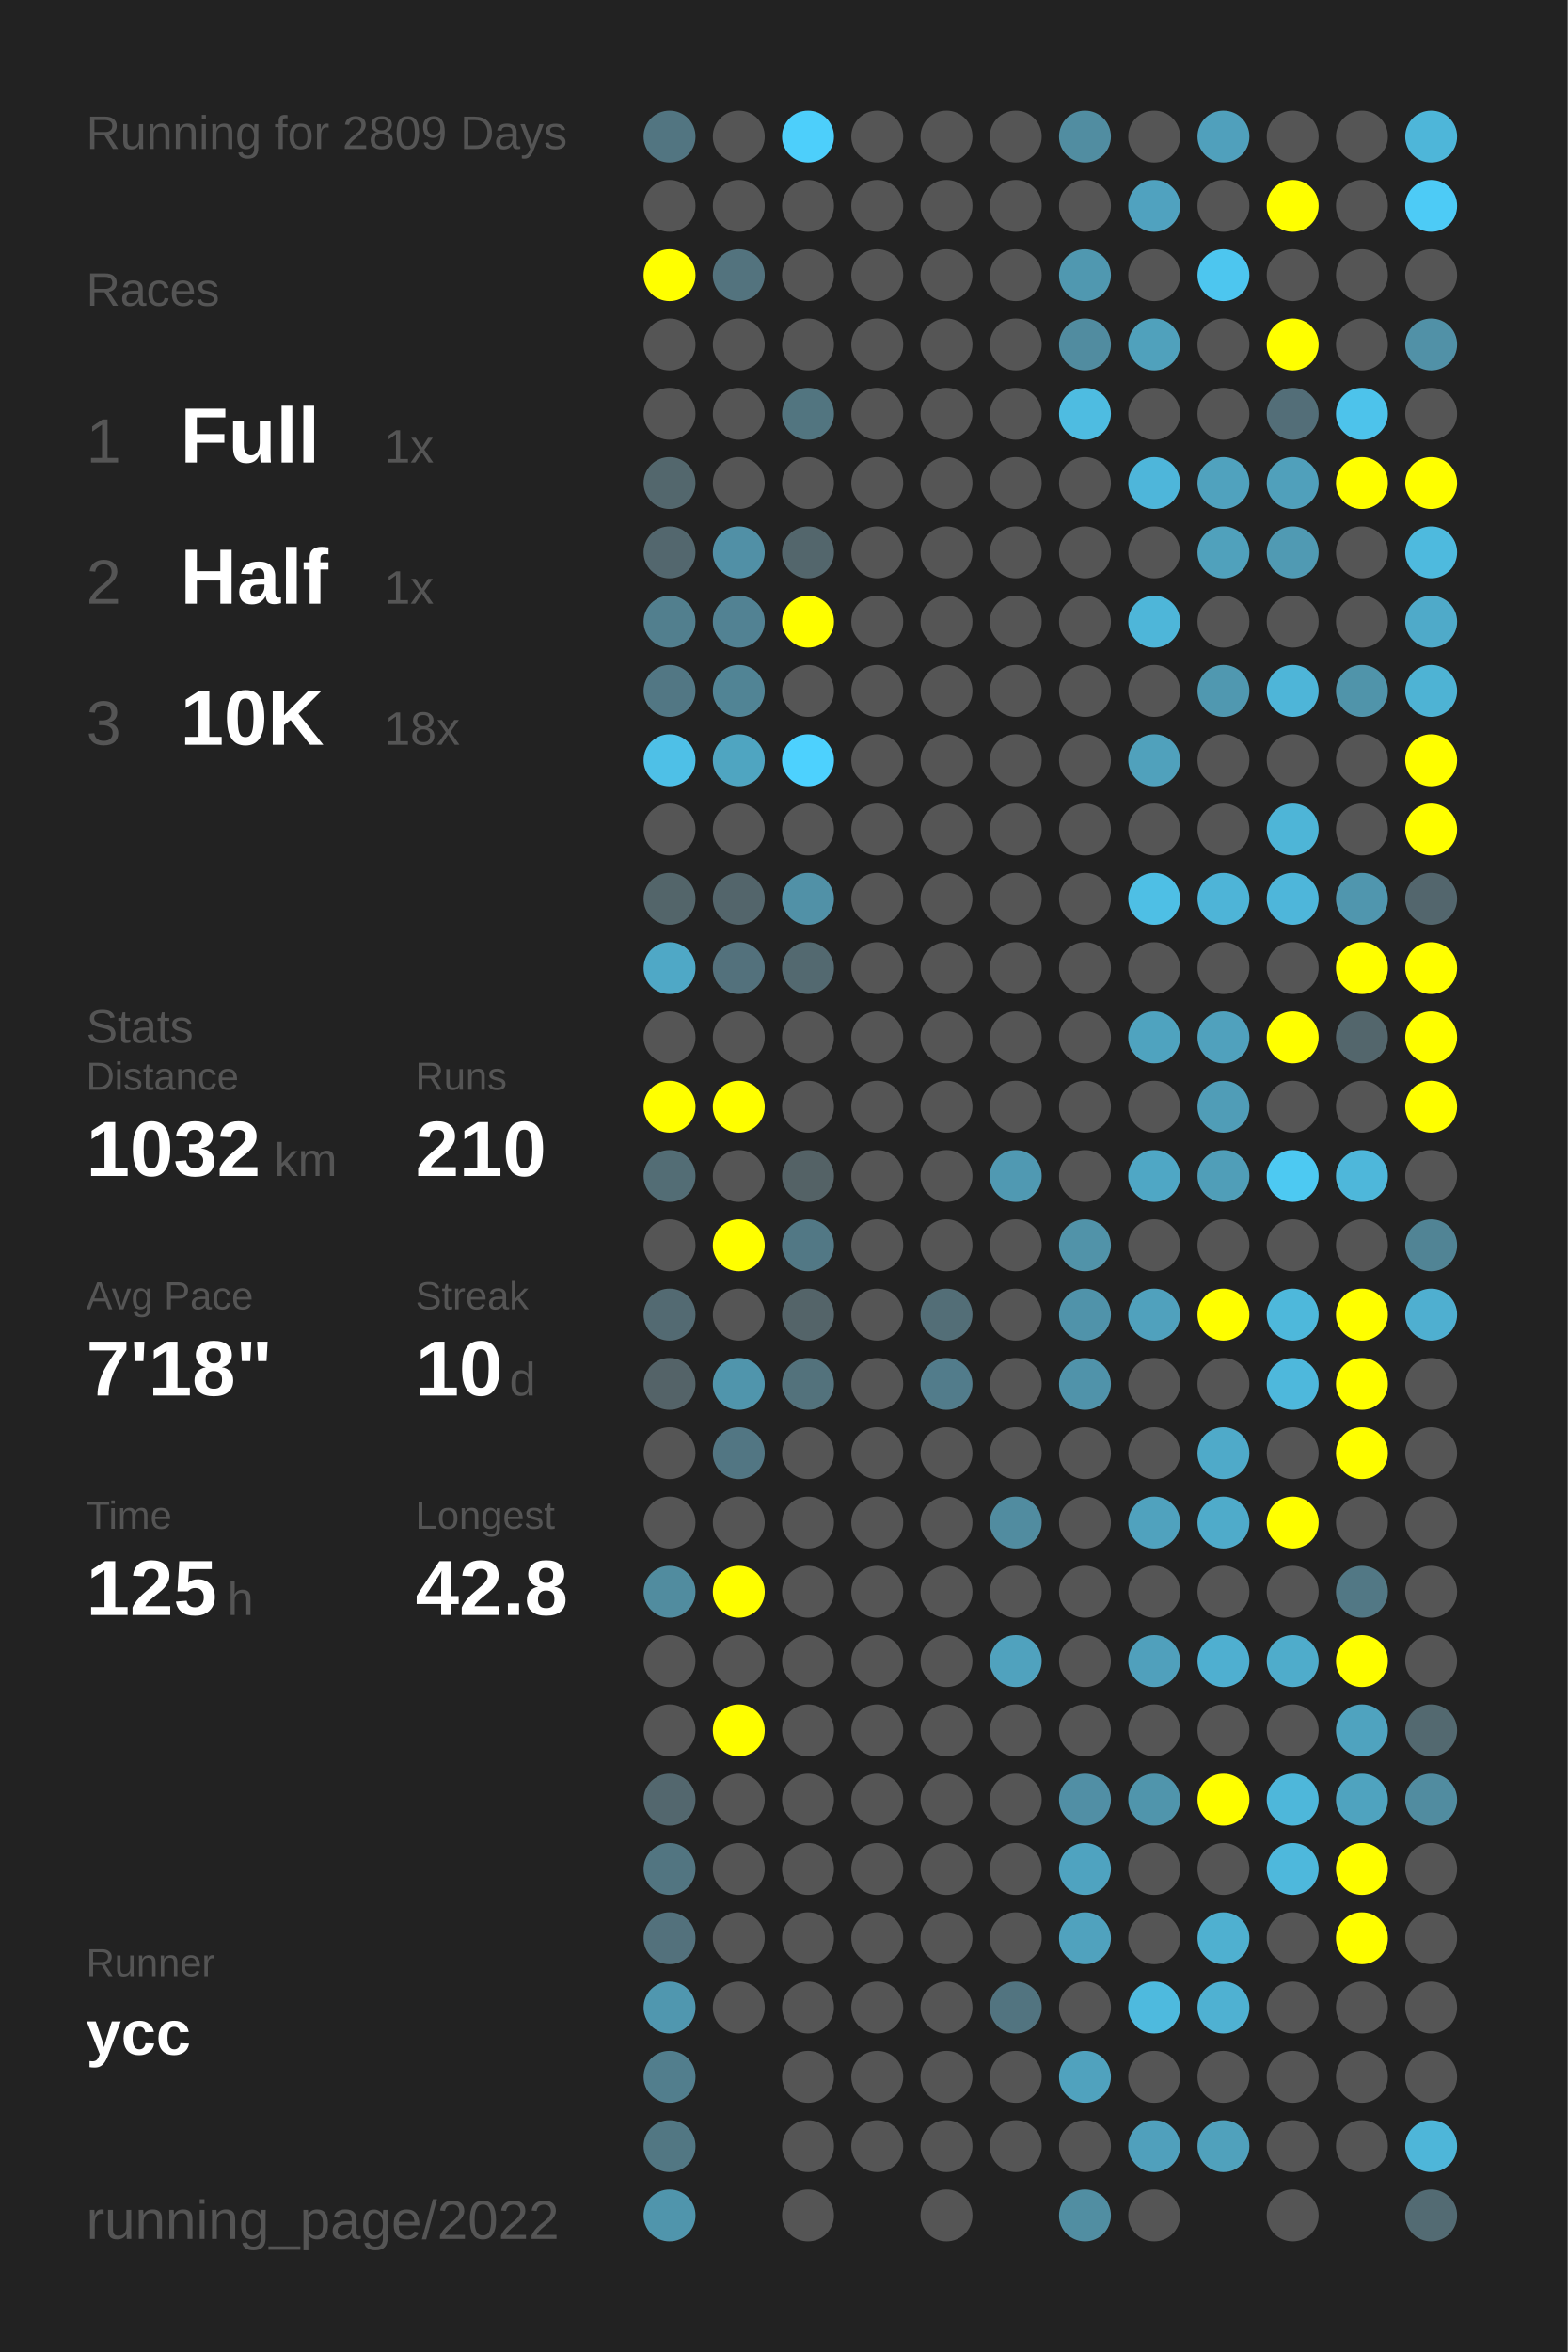
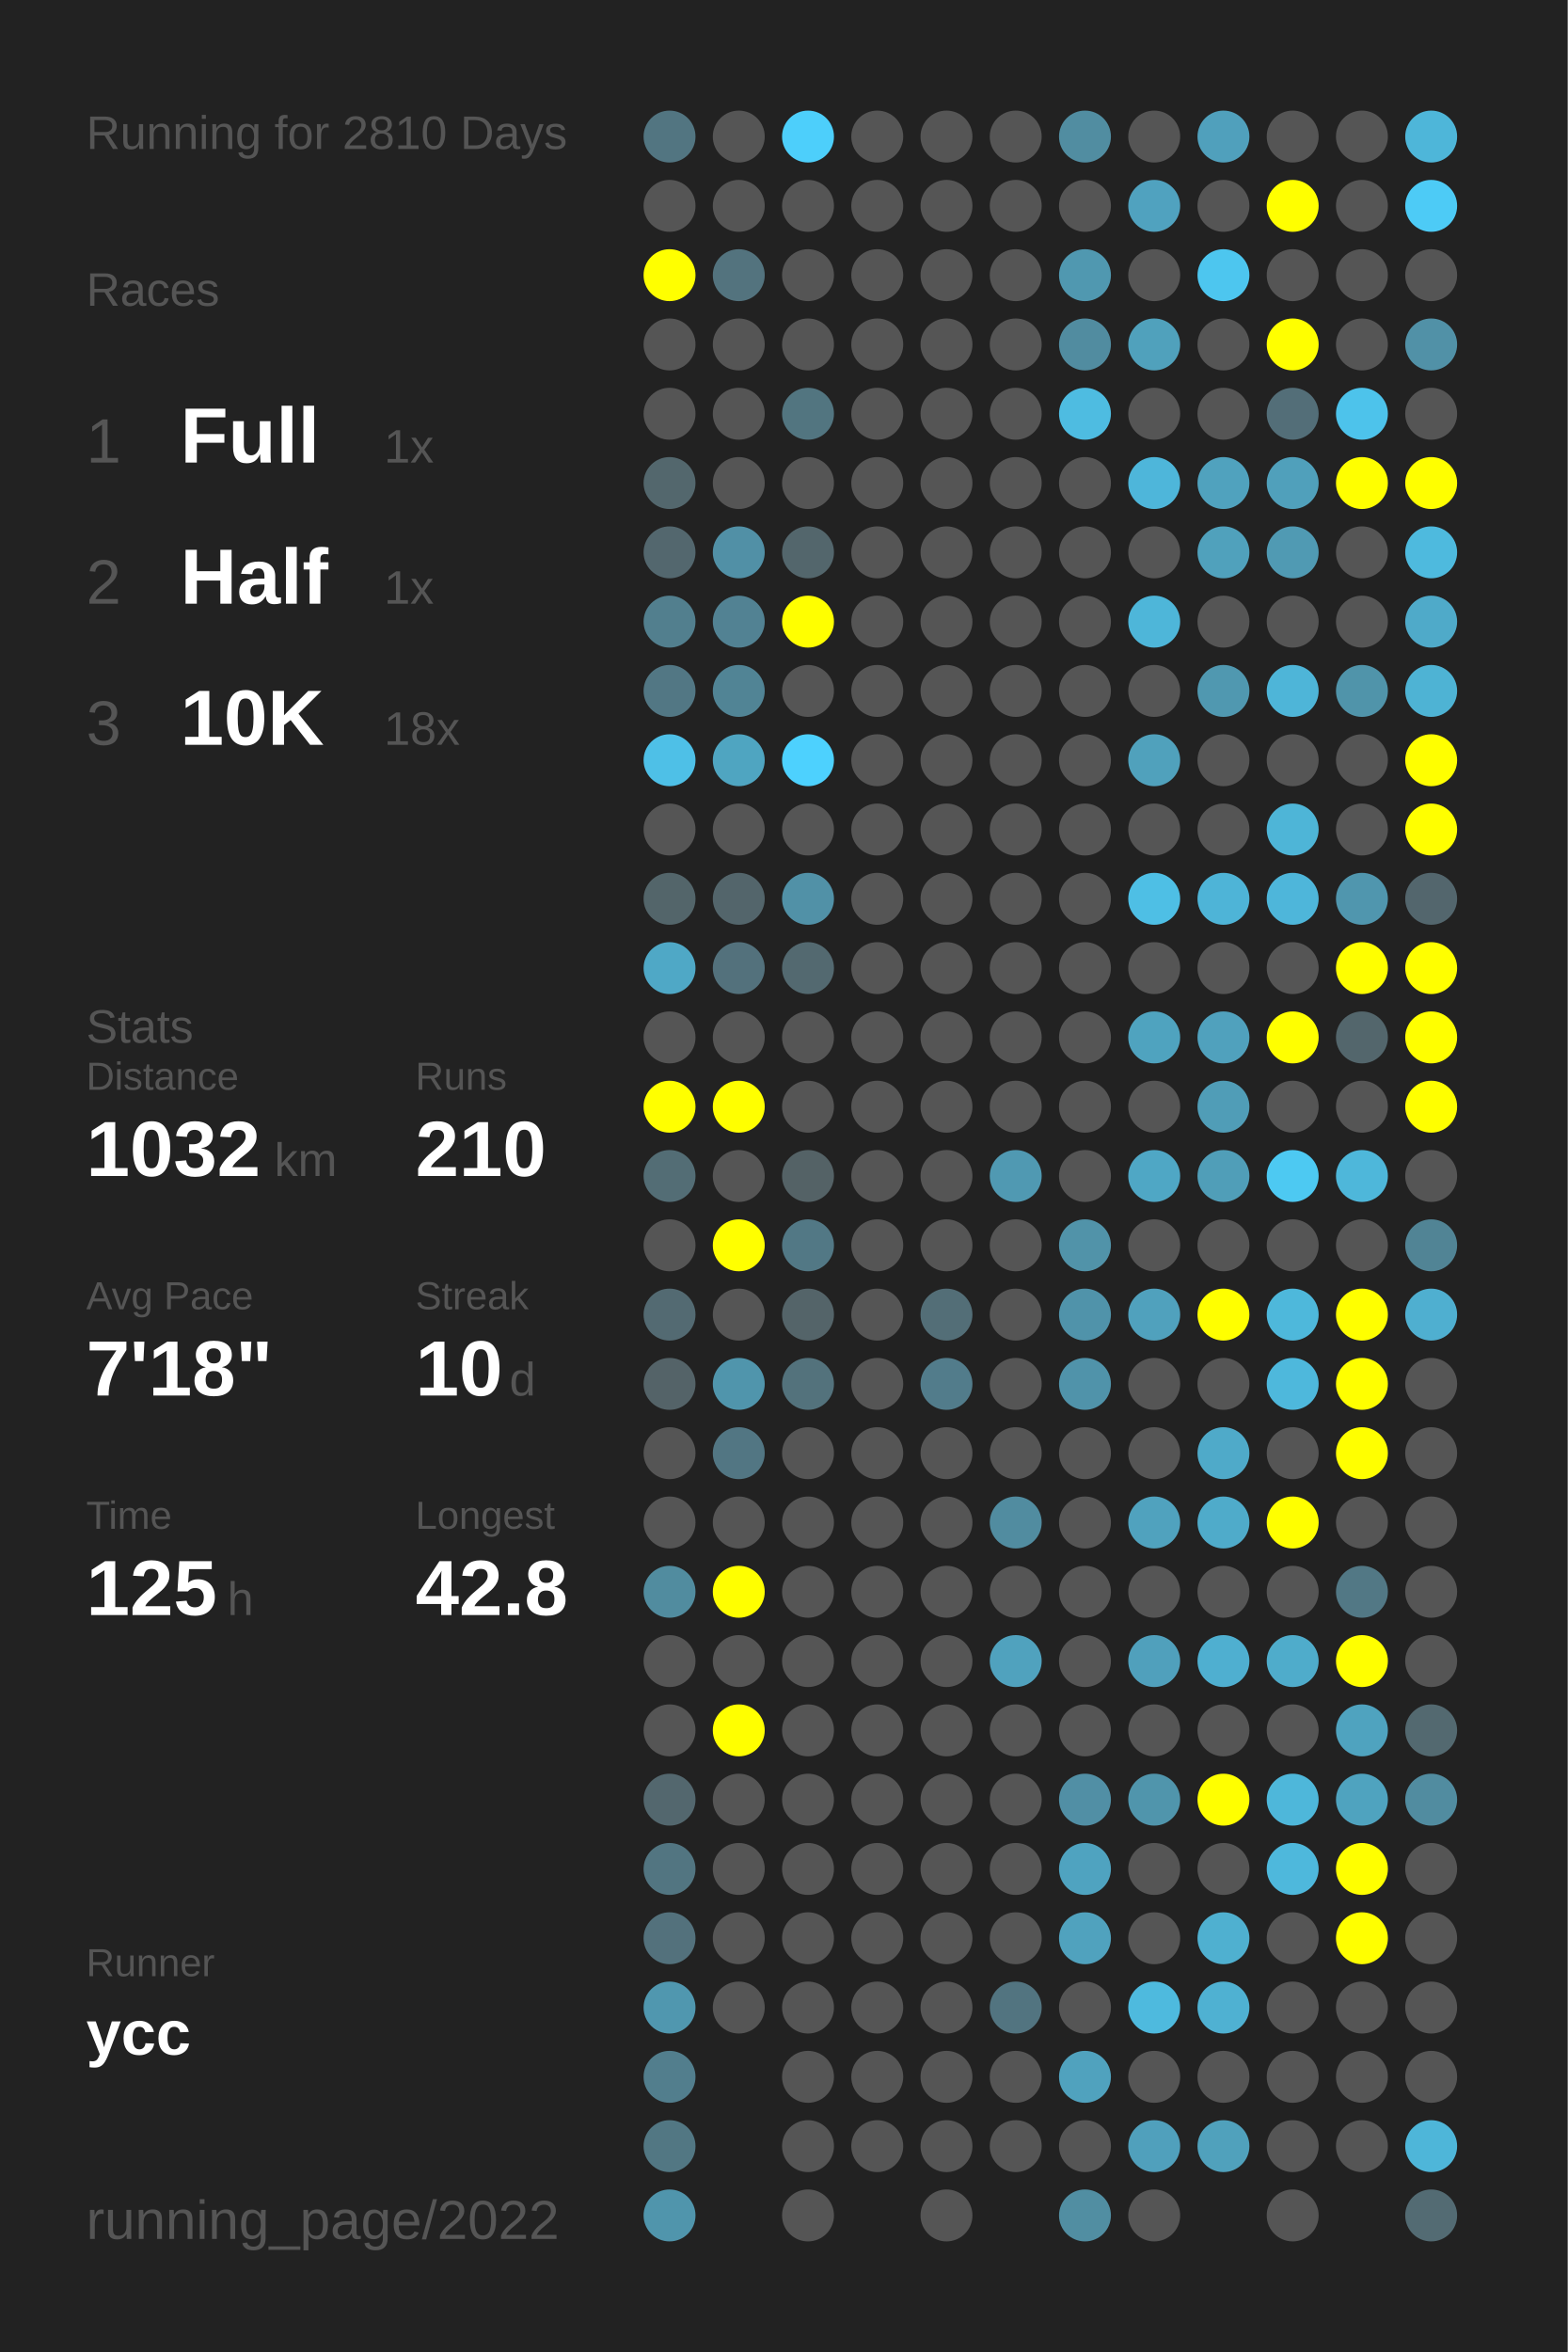
<svg xmlns="http://www.w3.org/2000/svg" baseProfile="full" height="300mm" version="1.1" viewBox="0,0,200,300" width="200mm">
  <defs />
  <rect fill="#222222" height="300" width="200" x="0" y="0" />
-   <text fill="#555555" style="font-size:6px; font-family:Arial;" x="11" y="19">Running for 2809 Days</text>
+   <text fill="#555555" style="font-size:6px; font-family:Arial;" x="11" y="19">Running for 2810 Days</text>
  <text fill="#555555" style="font-size:6px; font-family:Arial;" x="11" y="39">Races</text>
  <text fill="#555555" style="font-size:8px; font-family:Arial;" x="11" y="59">1</text>
  <text fill="#FFFFFF" style="font-size:10px; font-family:Arial; font-weight:bold;" x="23" y="59">Full</text>
  <text fill="#555555" style="font-size:6px; font-family:Arial;" x="49" y="59">1x</text>
  <text fill="#555555" style="font-size:8px; font-family:Arial;" x="11" y="77">2</text>
  <text fill="#FFFFFF" style="font-size:10px; font-family:Arial; font-weight:bold;" x="23" y="77">Half</text>
  <text fill="#555555" style="font-size:6px; font-family:Arial;" x="49" y="77">1x</text>
  <text fill="#555555" style="font-size:8px; font-family:Arial;" x="11" y="95">3</text>
  <text fill="#FFFFFF" style="font-size:10px; font-family:Arial; font-weight:bold;" x="23" y="95">10K</text>
  <text fill="#555555" style="font-size:6px; font-family:Arial;" x="49" y="95">18x</text>
  <text fill="#555555" style="font-size:6px; font-family:Arial;" x="11" y="133">Stats</text>
  <text fill="#555555" style="font-size:5px; font-family:Arial;" x="11" y="139">Distance</text>
  <text fill="#FFFFFF" style="font-size:10px; font-family:Arial; font-weight:bold;" x="11" y="150">1032</text>
  <text fill="#555555" style="font-size:6px; font-family:Arial;" x="35" y="150">km</text>
  <text fill="#555555" style="font-size:5px; font-family:Arial;" x="53" y="139">Runs</text>
  <text fill="#FFFFFF" style="font-size:10px; font-family:Arial; font-weight:bold;" x="53" y="150">210</text>
  <text fill="#555555" style="font-size:5px; font-family:Arial;" x="11" y="167">Avg Pace</text>
  <text fill="#FFFFFF" style="font-size:10px; font-family:Arial; font-weight:bold;" x="11" y="178">7'18"</text>
  <text fill="#555555" style="font-size:5px; font-family:Arial;" x="53" y="167">Streak</text>
  <text fill="#FFFFFF" style="font-size:10px; font-family:Arial; font-weight:bold;" x="53" y="178">10</text>
  <text fill="#555555" style="font-size:6px; font-family:Arial;" x="65" y="178">d</text>
  <text fill="#555555" style="font-size:5px; font-family:Arial;" x="11" y="195">Time</text>
  <text fill="#FFFFFF" style="font-size:10px; font-family:Arial; font-weight:bold;" x="11" y="206">125</text>
  <text fill="#555555" style="font-size:6px; font-family:Arial;" x="29" y="206">h</text>
  <text fill="#555555" style="font-size:5px; font-family:Arial;" x="53" y="195">Longest</text>
  <text fill="#FFFFFF" style="font-size:10px; font-family:Arial; font-weight:bold;" x="53" y="206">42.8</text>
  <text fill="#555555" style="font-size:5px; font-family:Arial;" x="11" y="252.065">Runner</text>
  <text fill="#FFFFFF" style="font-size:8px; font-family:Arial; font-weight:bold;" x="11" y="262.065">ycc</text>
  <text fill="#555555" style="font-size:7px; font-family:Arial;" x="11" y="285.581">running_page/2022</text>
  <circle cx="85.417" cy="17.419" fill="#527581" r="3.312" />
  <circle cx="85.417" cy="26.258" fill="#555555" r="3.312" />
  <circle cx="85.417" cy="35.097" fill="#FFFF00" r="3.312" />
  <circle cx="85.417" cy="43.935" fill="#555555" r="3.312" />
  <circle cx="85.417" cy="52.774" fill="#555555" r="3.312" />
  <circle cx="85.417" cy="61.613" fill="#53676d" r="3.312" />
  <circle cx="85.417" cy="70.452" fill="#53676e" r="3.312" />
  <circle cx="85.417" cy="79.29" fill="#527f8e" r="3.312" />
  <circle cx="85.417" cy="88.129" fill="#527784" r="3.312" />
  <circle cx="85.417" cy="96.968" fill="#4ec0e7" r="3.312" />
  <circle cx="85.417" cy="105.806" fill="#555555" r="3.312" />
  <circle cx="85.417" cy="114.645" fill="#53656a" r="3.312" />
  <circle cx="85.417" cy="123.484" fill="#4fa8c6" r="3.312" />
  <circle cx="85.417" cy="132.323" fill="#555555" r="3.312" />
  <circle cx="85.417" cy="141.161" fill="#FFFF00" r="3.312" />
  <circle cx="85.417" cy="150" fill="#536d75" r="3.312" />
  <circle cx="85.417" cy="158.839" fill="#555555" r="3.312" />
  <circle cx="85.417" cy="167.677" fill="#536a72" r="3.312" />
  <circle cx="85.417" cy="176.516" fill="#546368" r="3.312" />
  <circle cx="85.417" cy="185.355" fill="#555555" r="3.312" />
  <circle cx="85.417" cy="194.194" fill="#555555" r="3.312" />
  <circle cx="85.417" cy="203.032" fill="#518c9f" r="3.312" />
  <circle cx="85.417" cy="211.871" fill="#555555" r="3.312" />
  <circle cx="85.417" cy="220.71" fill="#555555" r="3.312" />
  <circle cx="85.417" cy="229.548" fill="#53676e" r="3.312" />
  <circle cx="85.417" cy="238.387" fill="#527581" r="3.312" />
  <circle cx="85.417" cy="247.226" fill="#53717c" r="3.312" />
  <circle cx="85.417" cy="256.065" fill="#5097af" r="3.312" />
  <circle cx="85.417" cy="264.903" fill="#527e8d" r="3.312" />
  <circle cx="85.417" cy="273.742" fill="#527783" r="3.312" />
  <circle cx="85.417" cy="282.581" fill="#5095ac" r="3.312" />
  <circle cx="94.25" cy="17.419" fill="#555555" r="3.312" />
  <circle cx="94.25" cy="26.258" fill="#555555" r="3.312" />
  <circle cx="94.25" cy="35.097" fill="#53737e" r="3.312" />
  <circle cx="94.25" cy="43.935" fill="#555555" r="3.312" />
  <circle cx="94.25" cy="52.774" fill="#555555" r="3.312" />
  <circle cx="94.25" cy="61.613" fill="#555555" r="3.312" />
  <circle cx="94.25" cy="70.452" fill="#5190a6" r="3.312" />
  <circle cx="94.25" cy="79.29" fill="#528293" r="3.312" />
  <circle cx="94.25" cy="88.129" fill="#518495" r="3.312" />
  <circle cx="94.25" cy="96.968" fill="#4fa5c1" r="3.312" />
  <circle cx="94.25" cy="105.806" fill="#555555" r="3.312" />
  <circle cx="94.25" cy="114.645" fill="#53656b" r="3.312" />
  <circle cx="94.25" cy="123.484" fill="#53717c" r="3.312" />
  <circle cx="94.25" cy="132.323" fill="#555555" r="3.312" />
  <circle cx="94.25" cy="141.161" fill="#FFFF00" r="3.312" />
  <circle cx="94.25" cy="150" fill="#555555" r="3.312" />
  <circle cx="94.25" cy="158.839" fill="#FFFF00" r="3.312" />
  <circle cx="94.25" cy="167.677" fill="#555555" r="3.312" />
  <circle cx="94.25" cy="176.516" fill="#5095ac" r="3.312" />
  <circle cx="94.25" cy="185.355" fill="#527683" r="3.312" />
  <circle cx="94.25" cy="194.194" fill="#555555" r="3.312" />
  <circle cx="94.25" cy="203.032" fill="#FFFF00" r="3.312" />
  <circle cx="94.25" cy="211.871" fill="#555555" r="3.312" />
  <circle cx="94.25" cy="220.71" fill="#FFFF00" r="3.312" />
  <circle cx="94.25" cy="229.548" fill="#555555" r="3.312" />
  <circle cx="94.25" cy="238.387" fill="#555555" r="3.312" />
  <circle cx="94.25" cy="247.226" fill="#555555" r="3.312" />
  <circle cx="94.25" cy="256.065" fill="#555555" r="3.312" />
  <circle cx="103.083" cy="17.419" fill="#4dcffb" r="3.312" />
  <circle cx="103.083" cy="26.258" fill="#555555" r="3.312" />
  <circle cx="103.083" cy="35.097" fill="#555555" r="3.312" />
  <circle cx="103.083" cy="43.935" fill="#555555" r="3.312" />
  <circle cx="103.083" cy="52.774" fill="#527580" r="3.312" />
  <circle cx="103.083" cy="61.613" fill="#555555" r="3.312" />
  <circle cx="103.083" cy="70.452" fill="#53666c" r="3.312" />
  <circle cx="103.083" cy="79.29" fill="#FFFF00" r="3.312" />
  <circle cx="103.083" cy="88.129" fill="#555555" r="3.312" />
  <circle cx="103.083" cy="96.968" fill="#4dd1fe" r="3.312" />
  <circle cx="103.083" cy="105.806" fill="#555555" r="3.312" />
  <circle cx="103.083" cy="114.645" fill="#5191a7" r="3.312" />
  <circle cx="103.083" cy="123.484" fill="#536970" r="3.312" />
  <circle cx="103.083" cy="132.323" fill="#555555" r="3.312" />
  <circle cx="103.083" cy="141.161" fill="#555555" r="3.312" />
  <circle cx="103.083" cy="150" fill="#546266" r="3.312" />
  <circle cx="103.083" cy="158.839" fill="#527885" r="3.312" />
  <circle cx="103.083" cy="167.677" fill="#546469" r="3.312" />
  <circle cx="103.083" cy="176.516" fill="#53727c" r="3.312" />
  <circle cx="103.083" cy="185.355" fill="#555555" r="3.312" />
  <circle cx="103.083" cy="194.194" fill="#555555" r="3.312" />
  <circle cx="103.083" cy="203.032" fill="#555555" r="3.312" />
  <circle cx="103.083" cy="211.871" fill="#555555" r="3.312" />
  <circle cx="103.083" cy="220.71" fill="#555555" r="3.312" />
  <circle cx="103.083" cy="229.548" fill="#555555" r="3.312" />
  <circle cx="103.083" cy="238.387" fill="#555555" r="3.312" />
  <circle cx="103.083" cy="247.226" fill="#555555" r="3.312" />
  <circle cx="103.083" cy="256.065" fill="#555555" r="3.312" />
  <circle cx="103.083" cy="264.903" fill="#555555" r="3.312" />
  <circle cx="103.083" cy="273.742" fill="#555555" r="3.312" />
  <circle cx="103.083" cy="282.581" fill="#555555" r="3.312" />
  <circle cx="111.917" cy="17.419" fill="#555555" r="3.312" />
  <circle cx="111.917" cy="26.258" fill="#555555" r="3.312" />
  <circle cx="111.917" cy="35.097" fill="#555555" r="3.312" />
  <circle cx="111.917" cy="43.935" fill="#555555" r="3.312" />
  <circle cx="111.917" cy="52.774" fill="#555555" r="3.312" />
  <circle cx="111.917" cy="61.613" fill="#555555" r="3.312" />
  <circle cx="111.917" cy="70.452" fill="#555555" r="3.312" />
  <circle cx="111.917" cy="79.29" fill="#555555" r="3.312" />
  <circle cx="111.917" cy="88.129" fill="#555555" r="3.312" />
  <circle cx="111.917" cy="96.968" fill="#555555" r="3.312" />
  <circle cx="111.917" cy="105.806" fill="#555555" r="3.312" />
  <circle cx="111.917" cy="114.645" fill="#555555" r="3.312" />
  <circle cx="111.917" cy="123.484" fill="#555555" r="3.312" />
  <circle cx="111.917" cy="132.323" fill="#555555" r="3.312" />
  <circle cx="111.917" cy="141.161" fill="#555555" r="3.312" />
  <circle cx="111.917" cy="150" fill="#555555" r="3.312" />
  <circle cx="111.917" cy="158.839" fill="#555555" r="3.312" />
  <circle cx="111.917" cy="167.677" fill="#555555" r="3.312" />
  <circle cx="111.917" cy="176.516" fill="#555555" r="3.312" />
  <circle cx="111.917" cy="185.355" fill="#555555" r="3.312" />
  <circle cx="111.917" cy="194.194" fill="#555555" r="3.312" />
  <circle cx="111.917" cy="203.032" fill="#555555" r="3.312" />
  <circle cx="111.917" cy="211.871" fill="#555555" r="3.312" />
  <circle cx="111.917" cy="220.71" fill="#555555" r="3.312" />
  <circle cx="111.917" cy="229.548" fill="#555555" r="3.312" />
  <circle cx="111.917" cy="238.387" fill="#555555" r="3.312" />
  <circle cx="111.917" cy="247.226" fill="#555555" r="3.312" />
  <circle cx="111.917" cy="256.065" fill="#555555" r="3.312" />
  <circle cx="111.917" cy="264.903" fill="#555555" r="3.312" />
  <circle cx="111.917" cy="273.742" fill="#555555" r="3.312" />
  <circle cx="120.75" cy="17.419" fill="#555555" r="3.312" />
  <circle cx="120.75" cy="26.258" fill="#555555" r="3.312" />
  <circle cx="120.75" cy="35.097" fill="#555555" r="3.312" />
  <circle cx="120.75" cy="43.935" fill="#555555" r="3.312" />
  <circle cx="120.75" cy="52.774" fill="#555555" r="3.312" />
  <circle cx="120.75" cy="61.613" fill="#555555" r="3.312" />
  <circle cx="120.75" cy="70.452" fill="#555555" r="3.312" />
  <circle cx="120.75" cy="79.29" fill="#555555" r="3.312" />
  <circle cx="120.75" cy="88.129" fill="#555555" r="3.312" />
  <circle cx="120.75" cy="96.968" fill="#555555" r="3.312" />
  <circle cx="120.75" cy="105.806" fill="#555555" r="3.312" />
  <circle cx="120.75" cy="114.645" fill="#555555" r="3.312" />
  <circle cx="120.75" cy="123.484" fill="#555555" r="3.312" />
  <circle cx="120.75" cy="132.323" fill="#555555" r="3.312" />
  <circle cx="120.75" cy="141.161" fill="#555555" r="3.312" />
  <circle cx="120.75" cy="150" fill="#555555" r="3.312" />
  <circle cx="120.75" cy="158.839" fill="#555555" r="3.312" />
  <circle cx="120.75" cy="167.677" fill="#536e77" r="3.312" />
  <circle cx="120.75" cy="176.516" fill="#527c8b" r="3.312" />
  <circle cx="120.75" cy="185.355" fill="#555555" r="3.312" />
  <circle cx="120.75" cy="194.194" fill="#555555" r="3.312" />
  <circle cx="120.75" cy="203.032" fill="#555555" r="3.312" />
  <circle cx="120.75" cy="211.871" fill="#555555" r="3.312" />
  <circle cx="120.75" cy="220.71" fill="#555555" r="3.312" />
  <circle cx="120.75" cy="229.548" fill="#555555" r="3.312" />
  <circle cx="120.75" cy="238.387" fill="#555555" r="3.312" />
  <circle cx="120.75" cy="247.226" fill="#555555" r="3.312" />
  <circle cx="120.75" cy="256.065" fill="#555555" r="3.312" />
  <circle cx="120.75" cy="264.903" fill="#555555" r="3.312" />
  <circle cx="120.75" cy="273.742" fill="#555555" r="3.312" />
  <circle cx="120.75" cy="282.581" fill="#555555" r="3.312" />
  <circle cx="129.583" cy="17.419" fill="#555555" r="3.312" />
  <circle cx="129.583" cy="26.258" fill="#555555" r="3.312" />
  <circle cx="129.583" cy="35.097" fill="#555555" r="3.312" />
  <circle cx="129.583" cy="43.935" fill="#555555" r="3.312" />
  <circle cx="129.583" cy="52.774" fill="#555555" r="3.312" />
  <circle cx="129.583" cy="61.613" fill="#555555" r="3.312" />
  <circle cx="129.583" cy="70.452" fill="#555555" r="3.312" />
  <circle cx="129.583" cy="79.29" fill="#555555" r="3.312" />
  <circle cx="129.583" cy="88.129" fill="#555555" r="3.312" />
  <circle cx="129.583" cy="96.968" fill="#555555" r="3.312" />
  <circle cx="129.583" cy="105.806" fill="#555555" r="3.312" />
  <circle cx="129.583" cy="114.645" fill="#555555" r="3.312" />
  <circle cx="129.583" cy="123.484" fill="#555555" r="3.312" />
  <circle cx="129.583" cy="132.323" fill="#555555" r="3.312" />
  <circle cx="129.583" cy="141.161" fill="#555555" r="3.312" />
  <circle cx="129.583" cy="150" fill="#5099b2" r="3.312" />
  <circle cx="129.583" cy="158.839" fill="#555555" r="3.312" />
  <circle cx="129.583" cy="167.677" fill="#555555" r="3.312" />
  <circle cx="129.583" cy="176.516" fill="#555555" r="3.312" />
  <circle cx="129.583" cy="185.355" fill="#555555" r="3.312" />
  <circle cx="129.583" cy="194.194" fill="#518ca0" r="3.312" />
  <circle cx="129.583" cy="203.032" fill="#555555" r="3.312" />
  <circle cx="129.583" cy="211.871" fill="#50a2be" r="3.312" />
  <circle cx="129.583" cy="220.71" fill="#555555" r="3.312" />
  <circle cx="129.583" cy="229.548" fill="#555555" r="3.312" />
  <circle cx="129.583" cy="238.387" fill="#555555" r="3.312" />
  <circle cx="129.583" cy="247.226" fill="#555555" r="3.312" />
  <circle cx="129.583" cy="256.065" fill="#527480" r="3.312" />
  <circle cx="129.583" cy="264.903" fill="#555555" r="3.312" />
  <circle cx="129.583" cy="273.742" fill="#555555" r="3.312" />
  <circle cx="138.417" cy="17.419" fill="#518da1" r="3.312" />
  <circle cx="138.417" cy="26.258" fill="#555555" r="3.312" />
  <circle cx="138.417" cy="35.097" fill="#5098b0" r="3.312" />
  <circle cx="138.417" cy="43.935" fill="#518ca0" r="3.312" />
  <circle cx="138.417" cy="52.774" fill="#4ebce1" r="3.312" />
  <circle cx="138.417" cy="61.613" fill="#555555" r="3.312" />
  <circle cx="138.417" cy="70.452" fill="#555555" r="3.312" />
  <circle cx="138.417" cy="79.29" fill="#555555" r="3.312" />
  <circle cx="138.417" cy="88.129" fill="#555555" r="3.312" />
  <circle cx="138.417" cy="96.968" fill="#555555" r="3.312" />
  <circle cx="138.417" cy="105.806" fill="#555555" r="3.312" />
  <circle cx="138.417" cy="114.645" fill="#555555" r="3.312" />
  <circle cx="138.417" cy="123.484" fill="#555555" r="3.312" />
  <circle cx="138.417" cy="132.323" fill="#555555" r="3.312" />
  <circle cx="138.417" cy="141.161" fill="#555555" r="3.312" />
  <circle cx="138.417" cy="150" fill="#555555" r="3.312" />
  <circle cx="138.417" cy="158.839" fill="#5193a9" r="3.312" />
  <circle cx="138.417" cy="167.677" fill="#5093aa" r="3.312" />
  <circle cx="138.417" cy="176.516" fill="#5093aa" r="3.312" />
  <circle cx="138.417" cy="185.355" fill="#555555" r="3.312" />
  <circle cx="138.417" cy="194.194" fill="#555555" r="3.312" />
  <circle cx="138.417" cy="203.032" fill="#555555" r="3.312" />
  <circle cx="138.417" cy="211.871" fill="#555555" r="3.312" />
  <circle cx="138.417" cy="220.71" fill="#555555" r="3.312" />
  <circle cx="138.417" cy="229.548" fill="#518fa5" r="3.312" />
  <circle cx="138.417" cy="238.387" fill="#4fa3c0" r="3.312" />
  <circle cx="138.417" cy="247.226" fill="#50a2be" r="3.312" />
  <circle cx="138.417" cy="256.065" fill="#555555" r="3.312" />
  <circle cx="138.417" cy="264.903" fill="#50a2be" r="3.312" />
  <circle cx="138.417" cy="273.742" fill="#555555" r="3.312" />
  <circle cx="138.417" cy="282.581" fill="#518ea2" r="3.312" />
  <circle cx="147.25" cy="17.419" fill="#555555" r="3.312" />
  <circle cx="147.25" cy="26.258" fill="#50a2bf" r="3.312" />
  <circle cx="147.25" cy="35.097" fill="#555555" r="3.312" />
  <circle cx="147.25" cy="43.935" fill="#50a1bc" r="3.312" />
  <circle cx="147.25" cy="52.774" fill="#555555" r="3.312" />
  <circle cx="147.25" cy="61.613" fill="#4eb6da" r="3.312" />
  <circle cx="147.25" cy="70.452" fill="#555555" r="3.312" />
  <circle cx="147.25" cy="79.29" fill="#4eb6d9" r="3.312" />
  <circle cx="147.25" cy="88.129" fill="#555555" r="3.312" />
  <circle cx="147.25" cy="96.968" fill="#50a1bc" r="3.312" />
  <circle cx="147.25" cy="105.806" fill="#555555" r="3.312" />
  <circle cx="147.25" cy="114.645" fill="#4ebfe5" r="3.312" />
  <circle cx="147.25" cy="123.484" fill="#555555" r="3.312" />
  <circle cx="147.25" cy="132.323" fill="#4fa3bf" r="3.312" />
  <circle cx="147.25" cy="141.161" fill="#555555" r="3.312" />
  <circle cx="147.25" cy="150" fill="#4fa7c5" r="3.312" />
  <circle cx="147.25" cy="158.839" fill="#555555" r="3.312" />
  <circle cx="147.25" cy="167.677" fill="#50a1bd" r="3.312" />
  <circle cx="147.25" cy="176.516" fill="#555555" r="3.312" />
  <circle cx="147.25" cy="185.355" fill="#555555" r="3.312" />
  <circle cx="147.25" cy="194.194" fill="#50a2be" r="3.312" />
  <circle cx="147.25" cy="203.032" fill="#555555" r="3.312" />
  <circle cx="147.25" cy="211.871" fill="#50a0bc" r="3.312" />
  <circle cx="147.25" cy="220.71" fill="#555555" r="3.312" />
  <circle cx="147.25" cy="229.548" fill="#5095ac" r="3.312" />
  <circle cx="147.25" cy="238.387" fill="#555555" r="3.312" />
  <circle cx="147.25" cy="247.226" fill="#555555" r="3.312" />
  <circle cx="147.25" cy="256.065" fill="#4ebade" r="3.312" />
  <circle cx="147.25" cy="264.903" fill="#555555" r="3.312" />
  <circle cx="147.25" cy="273.742" fill="#50a0bc" r="3.312" />
  <circle cx="147.25" cy="282.581" fill="#555555" r="3.312" />
  <circle cx="156.083" cy="17.419" fill="#50a0bc" r="3.312" />
  <circle cx="156.083" cy="26.258" fill="#555555" r="3.312" />
  <circle cx="156.083" cy="35.097" fill="#4dc6ef" r="3.312" />
  <circle cx="156.083" cy="43.935" fill="#555555" r="3.312" />
  <circle cx="156.083" cy="52.774" fill="#555555" r="3.312" />
  <circle cx="156.083" cy="61.613" fill="#50a2be" r="3.312" />
  <circle cx="156.083" cy="70.452" fill="#50a1bc" r="3.312" />
  <circle cx="156.083" cy="79.29" fill="#555555" r="3.312" />
  <circle cx="156.083" cy="88.129" fill="#5098b0" r="3.312" />
  <circle cx="156.083" cy="96.968" fill="#555555" r="3.312" />
  <circle cx="156.083" cy="105.806" fill="#555555" r="3.312" />
  <circle cx="156.083" cy="114.645" fill="#4eb4d7" r="3.312" />
  <circle cx="156.083" cy="123.484" fill="#555555" r="3.312" />
  <circle cx="156.083" cy="132.323" fill="#50a1bd" r="3.312" />
  <circle cx="156.083" cy="141.161" fill="#509db7" r="3.312" />
  <circle cx="156.083" cy="150" fill="#509eb8" r="3.312" />
  <circle cx="156.083" cy="158.839" fill="#555555" r="3.312" />
  <circle cx="156.083" cy="167.677" fill="#FFFF00" r="3.312" />
  <circle cx="156.083" cy="176.516" fill="#555555" r="3.312" />
  <circle cx="156.083" cy="185.355" fill="#4faac9" r="3.312" />
  <circle cx="156.083" cy="194.194" fill="#4fabca" r="3.312" />
  <circle cx="156.083" cy="203.032" fill="#555555" r="3.312" />
  <circle cx="156.083" cy="211.871" fill="#4fafd0" r="3.312" />
  <circle cx="156.083" cy="220.71" fill="#555555" r="3.312" />
  <circle cx="156.083" cy="229.548" fill="#FFFF00" r="3.312" />
  <circle cx="156.083" cy="238.387" fill="#555555" r="3.312" />
  <circle cx="156.083" cy="247.226" fill="#4fb0d0" r="3.312" />
  <circle cx="156.083" cy="256.065" fill="#4fb1d2" r="3.312" />
  <circle cx="156.083" cy="264.903" fill="#555555" r="3.312" />
  <circle cx="156.083" cy="273.742" fill="#50a1bc" r="3.312" />
  <circle cx="164.917" cy="17.419" fill="#555555" r="3.312" />
  <circle cx="164.917" cy="26.258" fill="#FFFF00" r="3.312" />
  <circle cx="164.917" cy="35.097" fill="#555555" r="3.312" />
  <circle cx="164.917" cy="43.935" fill="#FFFF00" r="3.312" />
  <circle cx="164.917" cy="52.774" fill="#536e78" r="3.312" />
  <circle cx="164.917" cy="61.613" fill="#50a0bb" r="3.312" />
  <circle cx="164.917" cy="70.452" fill="#509ab3" r="3.312" />
  <circle cx="164.917" cy="79.29" fill="#555555" r="3.312" />
  <circle cx="164.917" cy="88.129" fill="#4eb5d8" r="3.312" />
  <circle cx="164.917" cy="96.968" fill="#555555" r="3.312" />
  <circle cx="164.917" cy="105.806" fill="#4eb5d7" r="3.312" />
  <circle cx="164.917" cy="114.645" fill="#4eb6da" r="3.312" />
  <circle cx="164.917" cy="123.484" fill="#555555" r="3.312" />
  <circle cx="164.917" cy="132.323" fill="#FFFF00" r="3.312" />
  <circle cx="164.917" cy="141.161" fill="#555555" r="3.312" />
  <circle cx="164.917" cy="150" fill="#4dc9f2" r="3.312" />
  <circle cx="164.917" cy="158.839" fill="#555555" r="3.312" />
  <circle cx="164.917" cy="167.677" fill="#4eb8db" r="3.312" />
  <circle cx="164.917" cy="176.516" fill="#4eb8dc" r="3.312" />
  <circle cx="164.917" cy="185.355" fill="#555555" r="3.312" />
  <circle cx="164.917" cy="194.194" fill="#FFFF00" r="3.312" />
  <circle cx="164.917" cy="203.032" fill="#555555" r="3.312" />
  <circle cx="164.917" cy="211.871" fill="#4faccb" r="3.312" />
  <circle cx="164.917" cy="220.71" fill="#555555" r="3.312" />
  <circle cx="164.917" cy="229.548" fill="#4eb7da" r="3.312" />
  <circle cx="164.917" cy="238.387" fill="#4eb8dc" r="3.312" />
  <circle cx="164.917" cy="247.226" fill="#555555" r="3.312" />
  <circle cx="164.917" cy="256.065" fill="#555555" r="3.312" />
  <circle cx="164.917" cy="264.903" fill="#555555" r="3.312" />
  <circle cx="164.917" cy="273.742" fill="#555555" r="3.312" />
  <circle cx="164.917" cy="282.581" fill="#555555" r="3.312" />
  <circle cx="173.75" cy="17.419" fill="#555555" r="3.312" />
  <circle cx="173.75" cy="26.258" fill="#555555" r="3.312" />
  <circle cx="173.75" cy="35.097" fill="#555555" r="3.312" />
  <circle cx="173.75" cy="43.935" fill="#555555" r="3.312" />
  <circle cx="173.75" cy="52.774" fill="#4dc3eb" r="3.312" />
  <circle cx="173.75" cy="61.613" fill="#FFFF00" r="3.312" />
  <circle cx="173.75" cy="70.452" fill="#555555" r="3.312" />
  <circle cx="173.75" cy="79.29" fill="#555555" r="3.312" />
  <circle cx="173.75" cy="88.129" fill="#5094aa" r="3.312" />
  <circle cx="173.75" cy="96.968" fill="#555555" r="3.312" />
  <circle cx="173.75" cy="105.806" fill="#555555" r="3.312" />
  <circle cx="173.75" cy="114.645" fill="#5096ae" r="3.312" />
  <circle cx="173.75" cy="123.484" fill="#FFFF00" r="3.312" />
  <circle cx="173.75" cy="132.323" fill="#53666c" r="3.312" />
  <circle cx="173.75" cy="141.161" fill="#555555" r="3.312" />
  <circle cx="173.75" cy="150" fill="#4eb7da" r="3.312" />
  <circle cx="173.75" cy="158.839" fill="#555555" r="3.312" />
  <circle cx="173.75" cy="167.677" fill="#FFFF00" r="3.312" />
  <circle cx="173.75" cy="176.516" fill="#FFFF00" r="3.312" />
  <circle cx="173.75" cy="185.355" fill="#FFFF00" r="3.312" />
  <circle cx="173.75" cy="194.194" fill="#555555" r="3.312" />
  <circle cx="173.75" cy="203.032" fill="#527885" r="3.312" />
  <circle cx="173.75" cy="211.871" fill="#FFFF00" r="3.312" />
  <circle cx="173.75" cy="220.71" fill="#4fa3bf" r="3.312" />
  <circle cx="173.75" cy="229.548" fill="#4fa3bf" r="3.312" />
  <circle cx="173.75" cy="238.387" fill="#FFFF00" r="3.312" />
  <circle cx="173.75" cy="247.226" fill="#FFFF00" r="3.312" />
  <circle cx="173.75" cy="256.065" fill="#555555" r="3.312" />
  <circle cx="173.75" cy="264.903" fill="#555555" r="3.312" />
  <circle cx="173.75" cy="273.742" fill="#555555" r="3.312" />
  <circle cx="182.583" cy="17.419" fill="#4eb6d9" r="3.312" />
  <circle cx="182.583" cy="26.258" fill="#4dcbf6" r="3.312" />
  <circle cx="182.583" cy="35.097" fill="#555555" r="3.312" />
  <circle cx="182.583" cy="43.935" fill="#5191a7" r="3.312" />
  <circle cx="182.583" cy="52.774" fill="#555555" r="3.312" />
  <circle cx="182.583" cy="61.613" fill="#FFFF00" r="3.312" />
  <circle cx="182.583" cy="70.452" fill="#4ebade" r="3.312" />
  <circle cx="182.583" cy="79.29" fill="#4faac9" r="3.312" />
  <circle cx="182.583" cy="88.129" fill="#4eb3d4" r="3.312" />
  <circle cx="182.583" cy="96.968" fill="#FFFF00" r="3.312" />
  <circle cx="182.583" cy="105.806" fill="#FFFF00" r="3.312" />
  <circle cx="182.583" cy="114.645" fill="#53666d" r="3.312" />
  <circle cx="182.583" cy="123.484" fill="#FFFF00" r="3.312" />
  <circle cx="182.583" cy="132.323" fill="#FFFF00" r="3.312" />
  <circle cx="182.583" cy="141.161" fill="#FFFF00" r="3.312" />
  <circle cx="182.583" cy="150" fill="#555555" r="3.312" />
  <circle cx="182.583" cy="158.839" fill="#518495" r="3.312" />
  <circle cx="182.583" cy="167.677" fill="#4fafd0" r="3.312" />
  <circle cx="182.583" cy="176.516" fill="#555555" r="3.312" />
  <circle cx="182.583" cy="185.355" fill="#555555" r="3.312" />
  <circle cx="182.583" cy="194.194" fill="#555555" r="3.312" />
  <circle cx="182.583" cy="203.032" fill="#555555" r="3.312" />
  <circle cx="182.583" cy="211.871" fill="#555555" r="3.312" />
  <circle cx="182.583" cy="220.71" fill="#536970" r="3.312" />
  <circle cx="182.583" cy="229.548" fill="#518ca0" r="3.312" />
  <circle cx="182.583" cy="238.387" fill="#555555" r="3.312" />
  <circle cx="182.583" cy="247.226" fill="#555555" r="3.312" />
  <circle cx="182.583" cy="256.065" fill="#555555" r="3.312" />
  <circle cx="182.583" cy="264.903" fill="#555555" r="3.312" />
  <circle cx="182.583" cy="273.742" fill="#4eb6d9" r="3.312" />
  <circle cx="182.583" cy="282.581" fill="#536b73" r="3.312" />
</svg>
